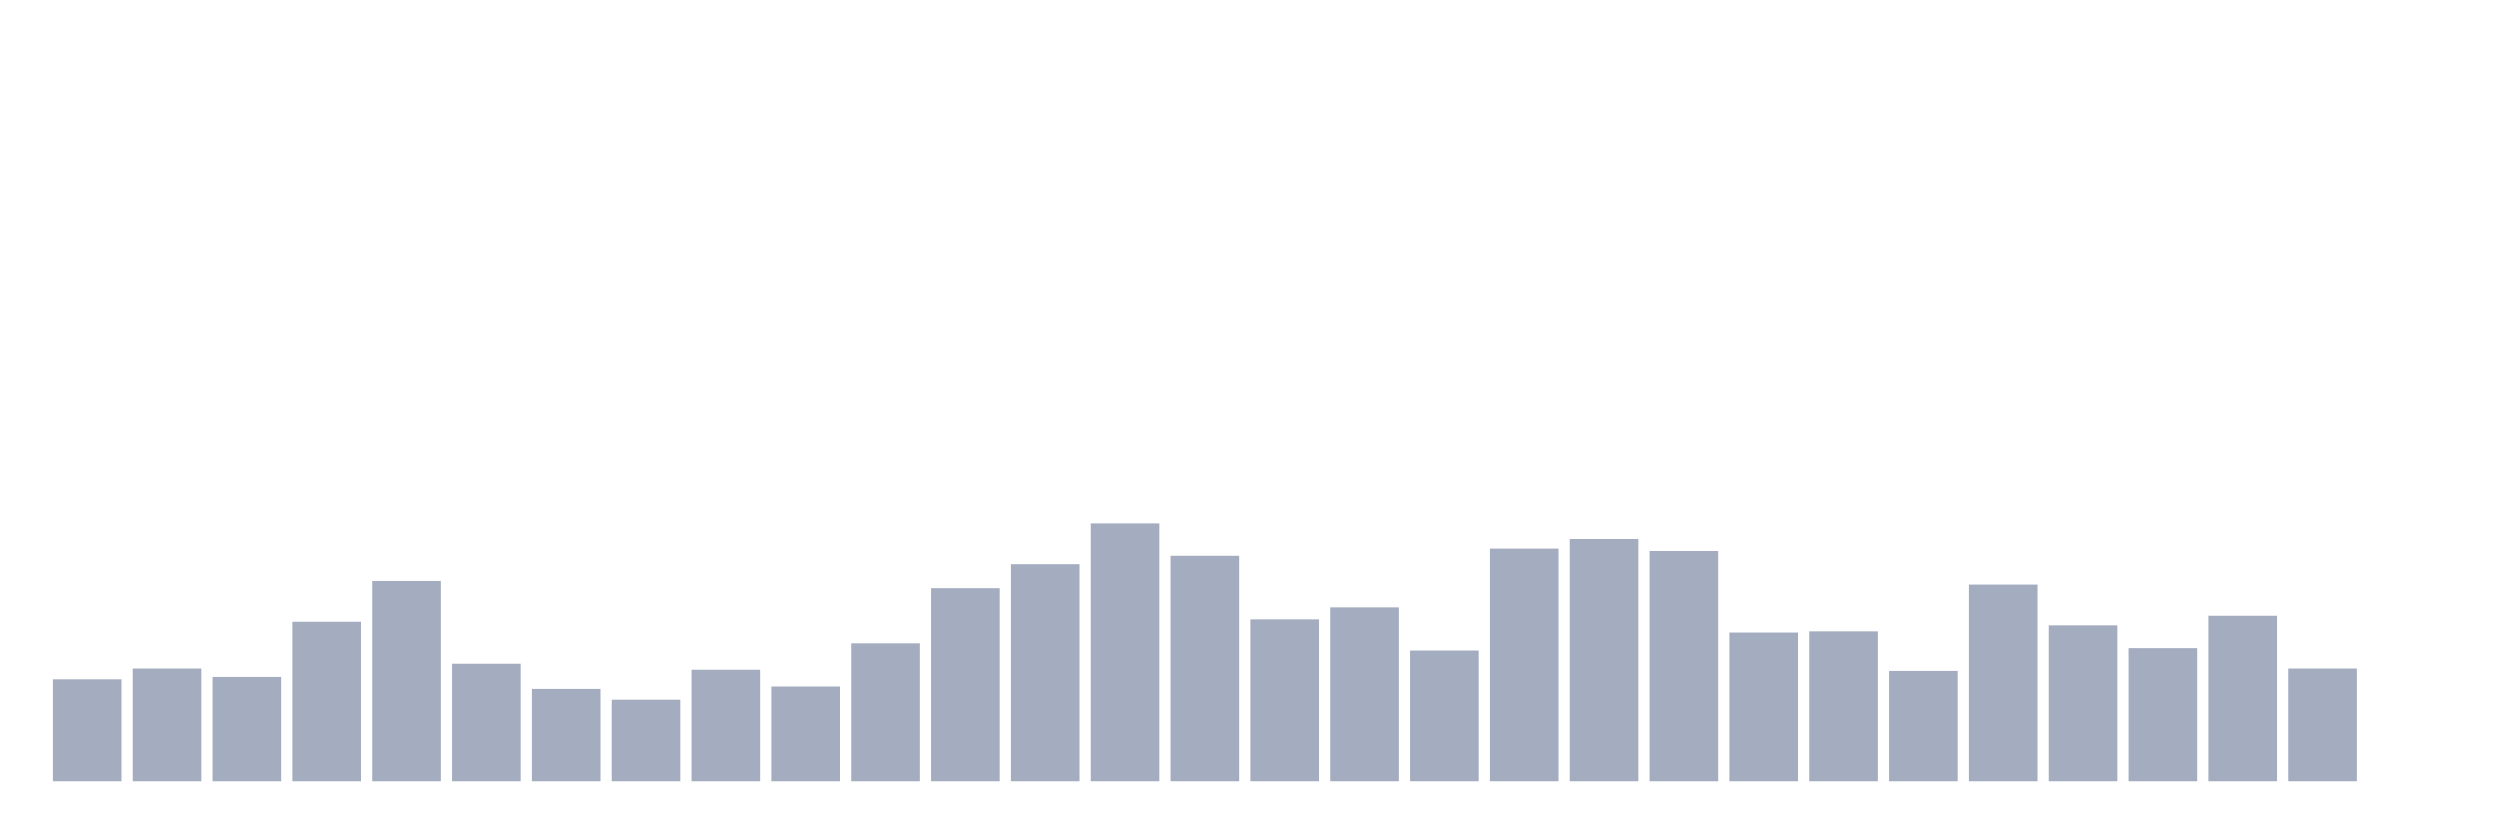
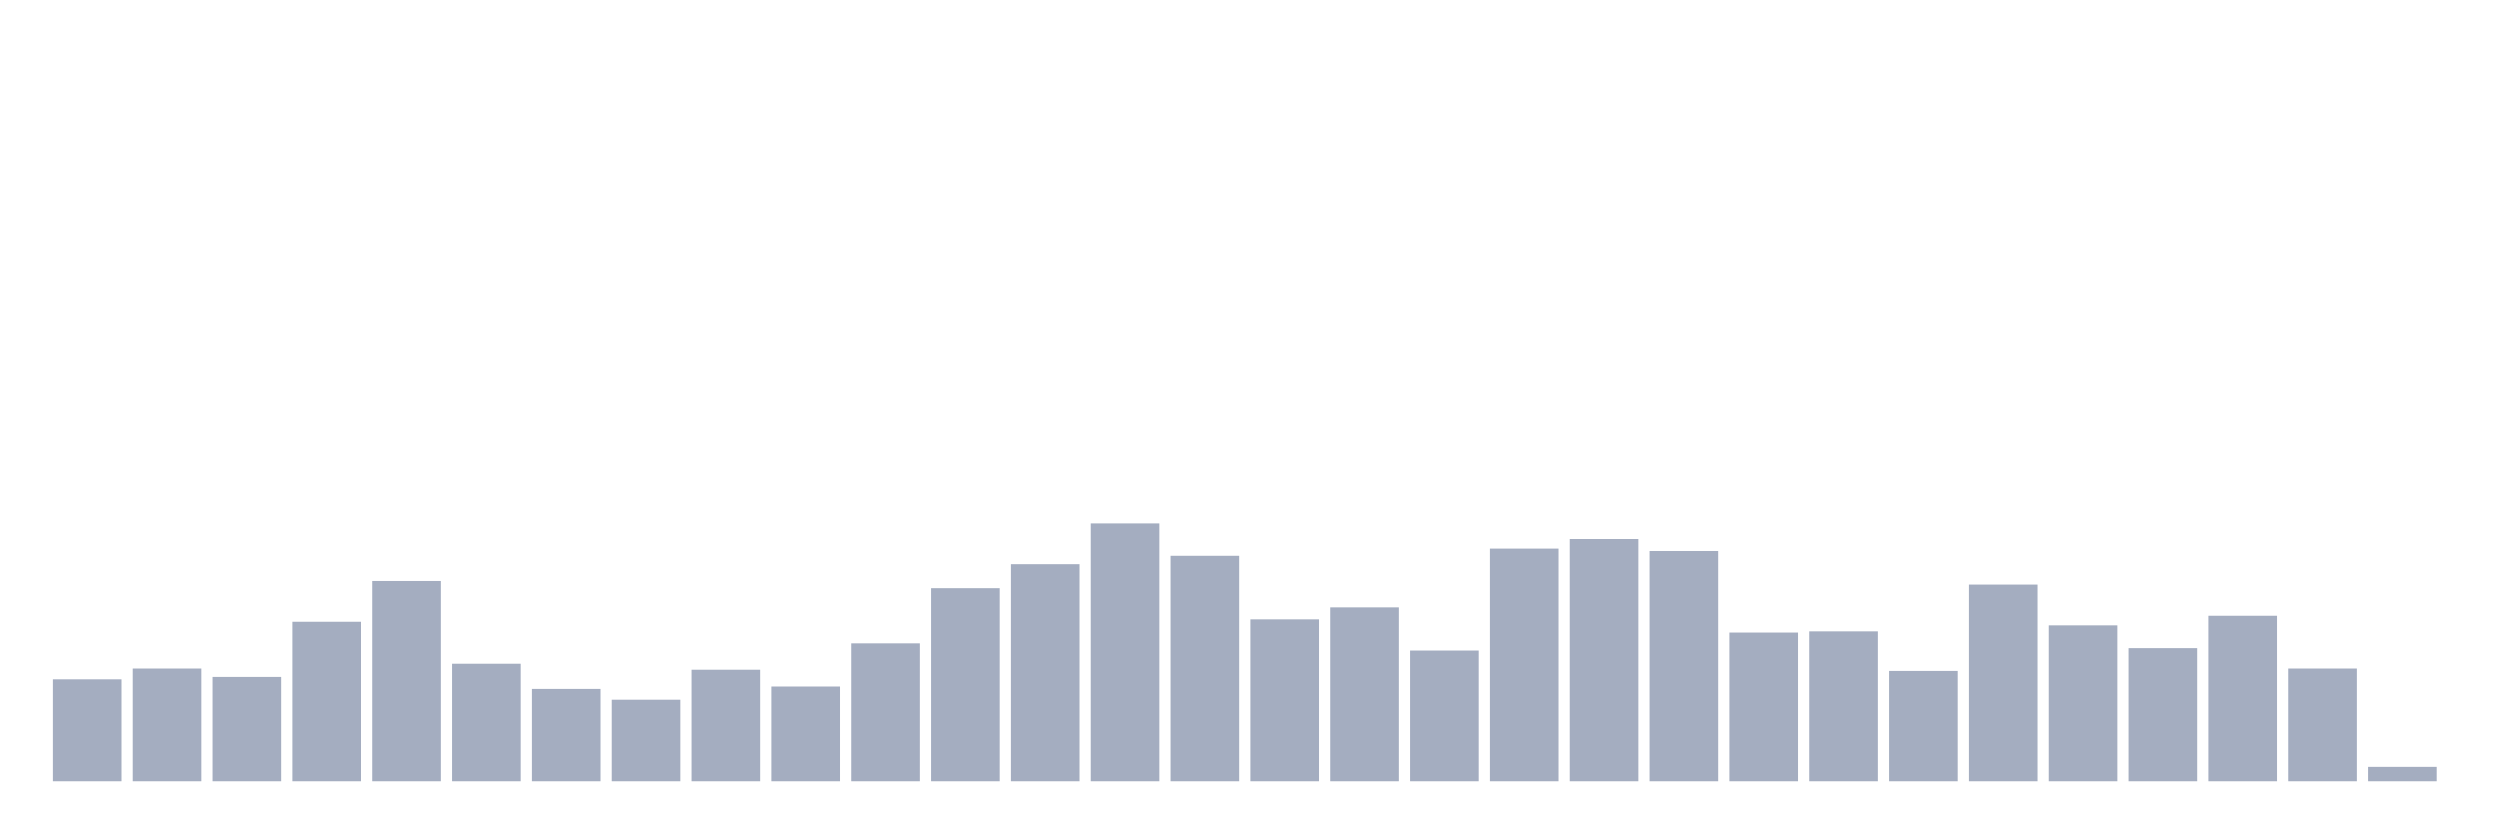
<svg xmlns="http://www.w3.org/2000/svg" viewBox="0 0 480 160">
  <g transform="translate(10,10)">
    <rect class="bar" x="0.153" width="13.175" y="120.428" height="19.572" fill="rgb(164,173,192)" />
    <rect class="bar" x="15.482" width="13.175" y="118.355" height="21.645" fill="rgb(164,173,192)" />
    <rect class="bar" x="30.81" width="13.175" y="119.967" height="20.033" fill="rgb(164,173,192)" />
    <rect class="bar" x="46.138" width="13.175" y="109.375" height="30.625" fill="rgb(164,173,192)" />
    <rect class="bar" x="61.466" width="13.175" y="101.546" height="38.454" fill="rgb(164,173,192)" />
    <rect class="bar" x="76.794" width="13.175" y="117.434" height="22.566" fill="rgb(164,173,192)" />
    <rect class="bar" x="92.123" width="13.175" y="122.27" height="17.73" fill="rgb(164,173,192)" />
    <rect class="bar" x="107.451" width="13.175" y="124.342" height="15.658" fill="rgb(164,173,192)" />
    <rect class="bar" x="122.779" width="13.175" y="118.586" height="21.414" fill="rgb(164,173,192)" />
    <rect class="bar" x="138.107" width="13.175" y="121.809" height="18.191" fill="rgb(164,173,192)" />
    <rect class="bar" x="153.436" width="13.175" y="113.52" height="26.48" fill="rgb(164,173,192)" />
    <rect class="bar" x="168.764" width="13.175" y="102.928" height="37.072" fill="rgb(164,173,192)" />
    <rect class="bar" x="184.092" width="13.175" y="98.322" height="41.678" fill="rgb(164,173,192)" />
    <rect class="bar" x="199.42" width="13.175" y="90.493" height="49.507" fill="rgb(164,173,192)" />
    <rect class="bar" x="214.748" width="13.175" y="96.711" height="43.289" fill="rgb(164,173,192)" />
    <rect class="bar" x="230.077" width="13.175" y="108.914" height="31.086" fill="rgb(164,173,192)" />
    <rect class="bar" x="245.405" width="13.175" y="106.612" height="33.388" fill="rgb(164,173,192)" />
    <rect class="bar" x="260.733" width="13.175" y="114.901" height="25.099" fill="rgb(164,173,192)" />
    <rect class="bar" x="276.061" width="13.175" y="95.329" height="44.671" fill="rgb(164,173,192)" />
    <rect class="bar" x="291.39" width="13.175" y="93.487" height="46.513" fill="rgb(164,173,192)" />
    <rect class="bar" x="306.718" width="13.175" y="95.789" height="44.211" fill="rgb(164,173,192)" />
    <rect class="bar" x="322.046" width="13.175" y="111.447" height="28.553" fill="rgb(164,173,192)" />
    <rect class="bar" x="337.374" width="13.175" y="111.217" height="28.783" fill="rgb(164,173,192)" />
    <rect class="bar" x="352.702" width="13.175" y="118.816" height="21.184" fill="rgb(164,173,192)" />
    <rect class="bar" x="368.031" width="13.175" y="102.237" height="37.763" fill="rgb(164,173,192)" />
    <rect class="bar" x="383.359" width="13.175" y="110.066" height="29.934" fill="rgb(164,173,192)" />
    <rect class="bar" x="398.687" width="13.175" y="114.441" height="25.559" fill="rgb(164,173,192)" />
    <rect class="bar" x="414.015" width="13.175" y="108.224" height="31.776" fill="rgb(164,173,192)" />
    <rect class="bar" x="429.344" width="13.175" y="118.355" height="21.645" fill="rgb(164,173,192)" />
-     <rect class="bar" x="444.672" width="13.175" y="140" height="0" fill="rgb(164,173,192)" />
+     <rect class="bar" x="444.672" width="13.175" y="137.237" height="2.763" fill="rgb(164,173,192)" />
  </g>
</svg>
